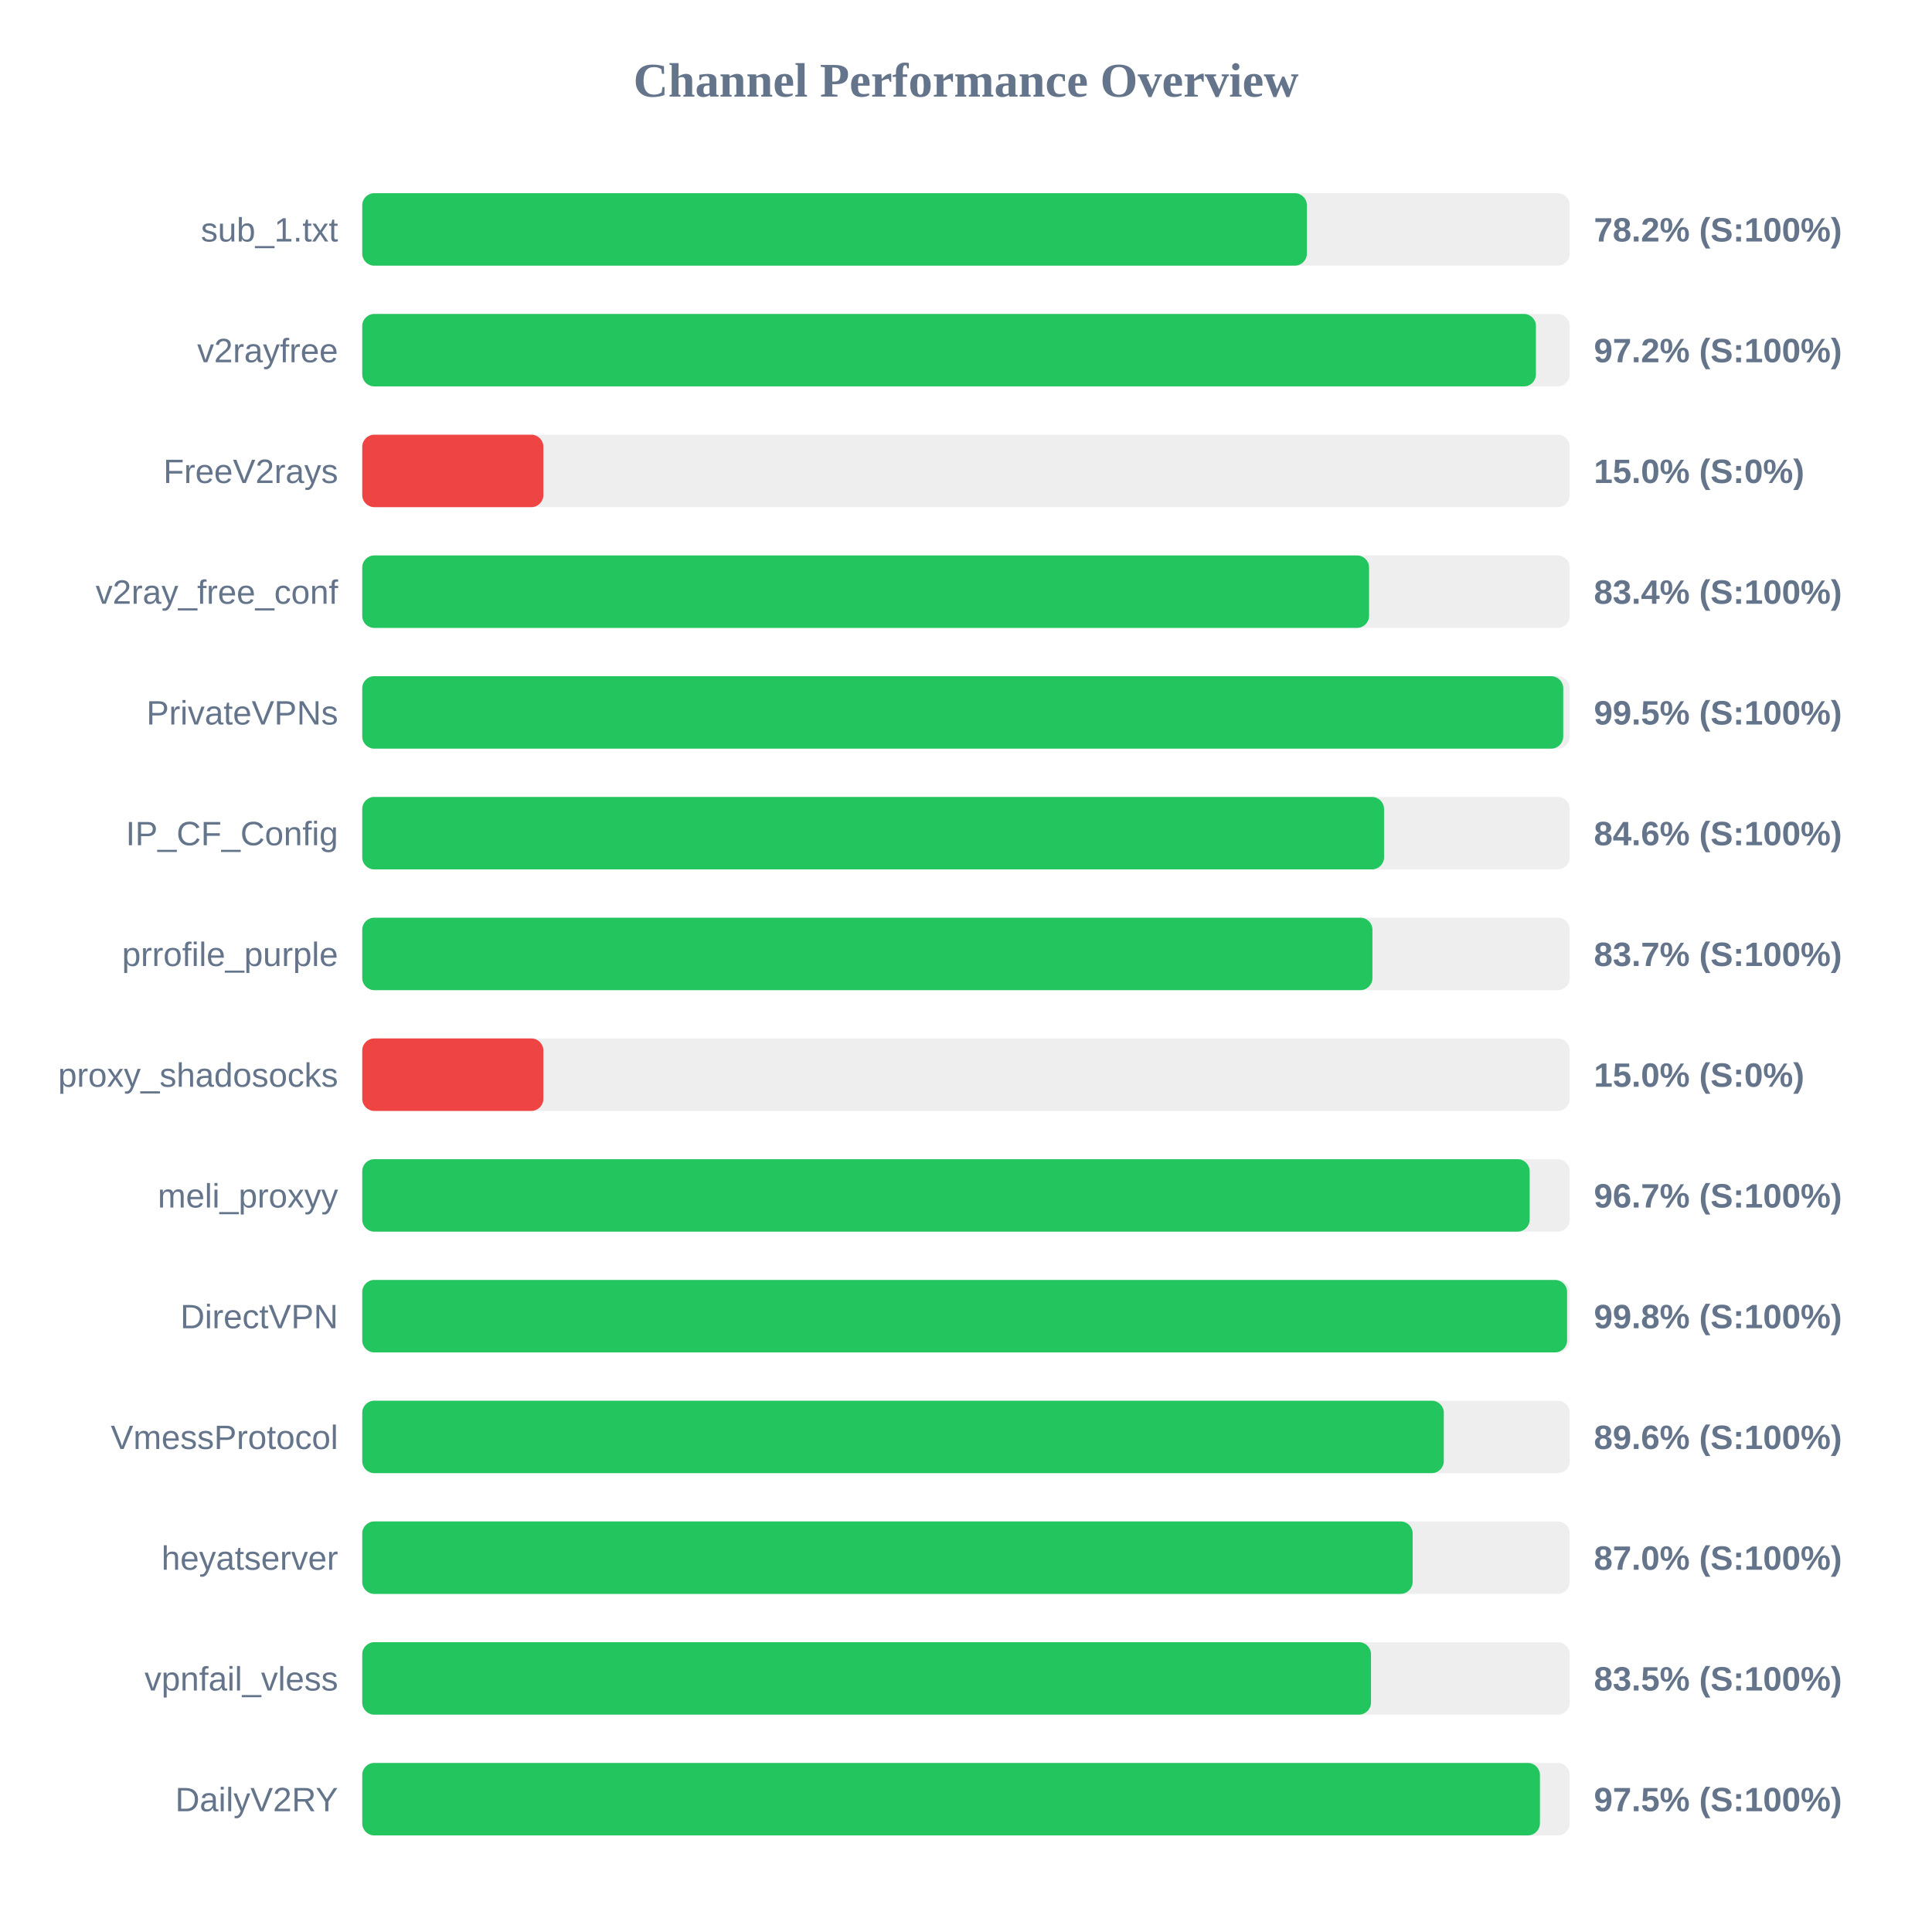
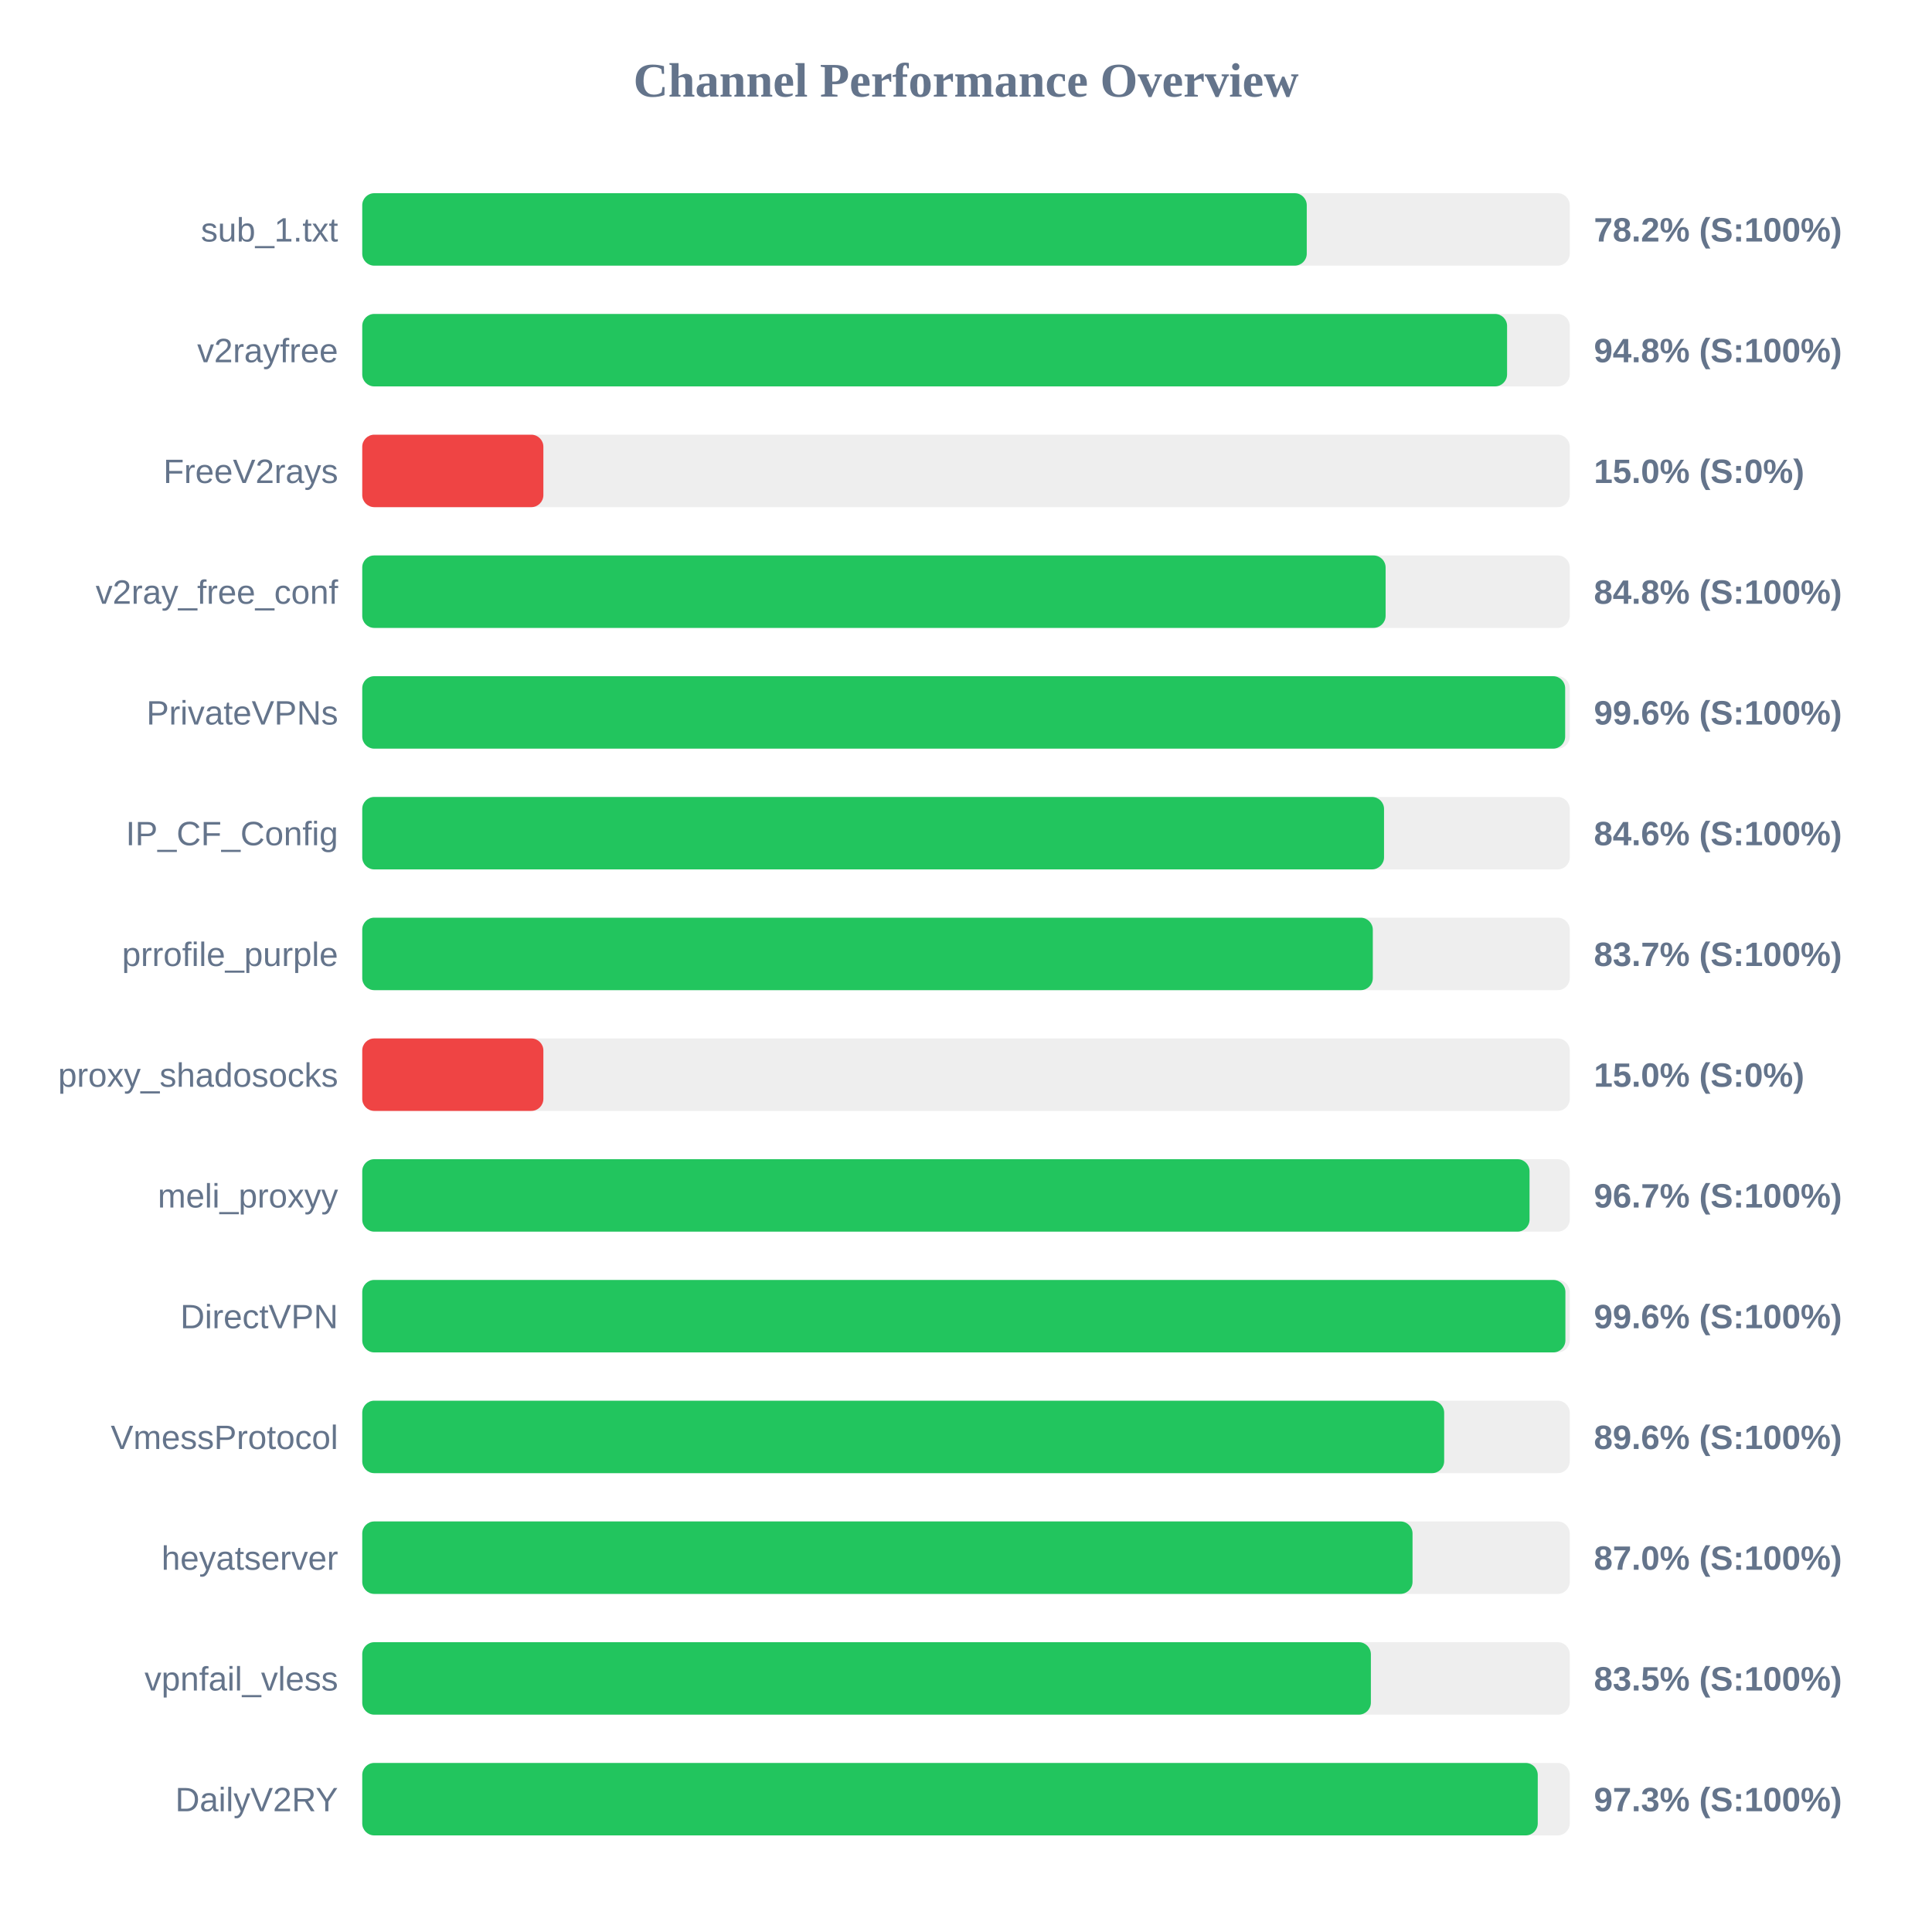
<svg xmlns="http://www.w3.org/2000/svg" width="800" height="800" version="1.1">
  <style>
        .row { font: 14px Arial; fill: #64748b; }
        .score { font: bold 14px Arial; fill: #64748b; }
    </style>
  <text x="400" y="40" text-anchor="middle" font-size="20px" font-weight="bold" fill="#64748b">Channel Performance Overview</text>
  <rect x="150" y="80" width="500" height="30" fill="#eee" rx="5" />
-   <rect x="150" y="80" width="391.15" height="30" fill="#22c55e" rx="5" />
+   <rect x="150" y="80" width="391.1" height="30" fill="#22c55e" rx="5" />
  <text x="140" y="100" text-anchor="end" class="row">sub_1.txt</text>
  <text x="660" y="100" text-anchor="start" class="score">78.2% (S:100%)</text>
  <rect x="150" y="130" width="500" height="30" fill="#eee" rx="5" />
-   <rect x="150" y="130" width="486.0" height="30" fill="#22c55e" rx="5" />
+   <rect x="150" y="130" width="474.05" height="30" fill="#22c55e" rx="5" />
  <text x="140" y="150" text-anchor="end" class="row">v2rayfree</text>
-   <text x="660" y="150" text-anchor="start" class="score">97.2% (S:100%)</text>
+   <text x="660" y="150" text-anchor="start" class="score">94.8% (S:100%)</text>
  <rect x="150" y="180" width="500" height="30" fill="#eee" rx="5" />
  <rect x="150" y="180" width="75.0" height="30" fill="#ef4444" rx="5" />
  <text x="140" y="200" text-anchor="end" class="row">FreeV2rays</text>
  <text x="660" y="200" text-anchor="start" class="score">15.0% (S:0%)</text>
  <rect x="150" y="230" width="500" height="30" fill="#eee" rx="5" />
-   <rect x="150" y="230" width="416.9" height="30" fill="#22c55e" rx="5" />
+   <rect x="150" y="230" width="423.75" height="30" fill="#22c55e" rx="5" />
  <text x="140" y="250" text-anchor="end" class="row">v2ray_free_conf</text>
-   <text x="660" y="250" text-anchor="start" class="score">83.4% (S:100%)</text>
+   <text x="660" y="250" text-anchor="start" class="score">84.8% (S:100%)</text>
  <rect x="150" y="280" width="500" height="30" fill="#eee" rx="5" />
-   <rect x="150" y="280" width="497.3" height="30" fill="#22c55e" rx="5" />
+   <rect x="150" y="280" width="498.1" height="30" fill="#22c55e" rx="5" />
  <text x="140" y="300" text-anchor="end" class="row">PrivateVPNs</text>
-   <text x="660" y="300" text-anchor="start" class="score">99.5% (S:100%)</text>
+   <text x="660" y="300" text-anchor="start" class="score">99.6% (S:100%)</text>
  <rect x="150" y="330" width="500" height="30" fill="#eee" rx="5" />
  <rect x="150" y="330" width="423.1" height="30" fill="#22c55e" rx="5" />
  <text x="140" y="350" text-anchor="end" class="row">IP_CF_Config</text>
  <text x="660" y="350" text-anchor="start" class="score">84.6% (S:100%)</text>
  <rect x="150" y="380" width="500" height="30" fill="#eee" rx="5" />
-   <rect x="150" y="380" width="418.3" height="30" fill="#22c55e" rx="5" />
+   <rect x="150" y="380" width="418.45" height="30" fill="#22c55e" rx="5" />
  <text x="140" y="400" text-anchor="end" class="row">prrofile_purple</text>
  <text x="660" y="400" text-anchor="start" class="score">83.7% (S:100%)</text>
  <rect x="150" y="430" width="500" height="30" fill="#eee" rx="5" />
  <rect x="150" y="430" width="75.0" height="30" fill="#ef4444" rx="5" />
  <text x="140" y="450" text-anchor="end" class="row">proxy_shadosocks</text>
  <text x="660" y="450" text-anchor="start" class="score">15.0% (S:0%)</text>
  <rect x="150" y="480" width="500" height="30" fill="#eee" rx="5" />
-   <rect x="150" y="480" width="483.4" height="30" fill="#22c55e" rx="5" />
+   <rect x="150" y="480" width="483.35" height="30" fill="#22c55e" rx="5" />
  <text x="140" y="500" text-anchor="end" class="row">meli_proxyy</text>
  <text x="660" y="500" text-anchor="start" class="score">96.7% (S:100%)</text>
  <rect x="150" y="530" width="500" height="30" fill="#eee" rx="5" />
-   <rect x="150" y="530" width="498.9" height="30" fill="#22c55e" rx="5" />
+   <rect x="150" y="530" width="498.2" height="30" fill="#22c55e" rx="5" />
  <text x="140" y="550" text-anchor="end" class="row">DirectVPN</text>
-   <text x="660" y="550" text-anchor="start" class="score">99.8% (S:100%)</text>
+   <text x="660" y="550" text-anchor="start" class="score">99.6% (S:100%)</text>
  <rect x="150" y="580" width="500" height="30" fill="#eee" rx="5" />
-   <rect x="150" y="580" width="447.85" height="30" fill="#22c55e" rx="5" />
+   <rect x="150" y="580" width="448.0" height="30" fill="#22c55e" rx="5" />
  <text x="140" y="600" text-anchor="end" class="row">VmessProtocol</text>
  <text x="660" y="600" text-anchor="start" class="score">89.6% (S:100%)</text>
  <rect x="150" y="630" width="500" height="30" fill="#eee" rx="5" />
-   <rect x="150" y="630" width="434.95" height="30" fill="#22c55e" rx="5" />
+   <rect x="150" y="630" width="434.9" height="30" fill="#22c55e" rx="5" />
  <text x="140" y="650" text-anchor="end" class="row">heyatserver</text>
  <text x="660" y="650" text-anchor="start" class="score">87.0% (S:100%)</text>
  <rect x="150" y="680" width="500" height="30" fill="#eee" rx="5" />
-   <rect x="150" y="680" width="417.7" height="30" fill="#22c55e" rx="5" />
+   <rect x="150" y="680" width="417.65" height="30" fill="#22c55e" rx="5" />
  <text x="140" y="700" text-anchor="end" class="row">vpnfail_vless</text>
  <text x="660" y="700" text-anchor="start" class="score">83.5% (S:100%)</text>
  <rect x="150" y="730" width="500" height="30" fill="#eee" rx="5" />
-   <rect x="150" y="730" width="487.65" height="30" fill="#22c55e" rx="5" />
+   <rect x="150" y="730" width="486.75" height="30" fill="#22c55e" rx="5" />
  <text x="140" y="750" text-anchor="end" class="row">DailyV2RY</text>
-   <text x="660" y="750" text-anchor="start" class="score">97.5% (S:100%)</text>
+   <text x="660" y="750" text-anchor="start" class="score">97.3% (S:100%)</text>
</svg>
